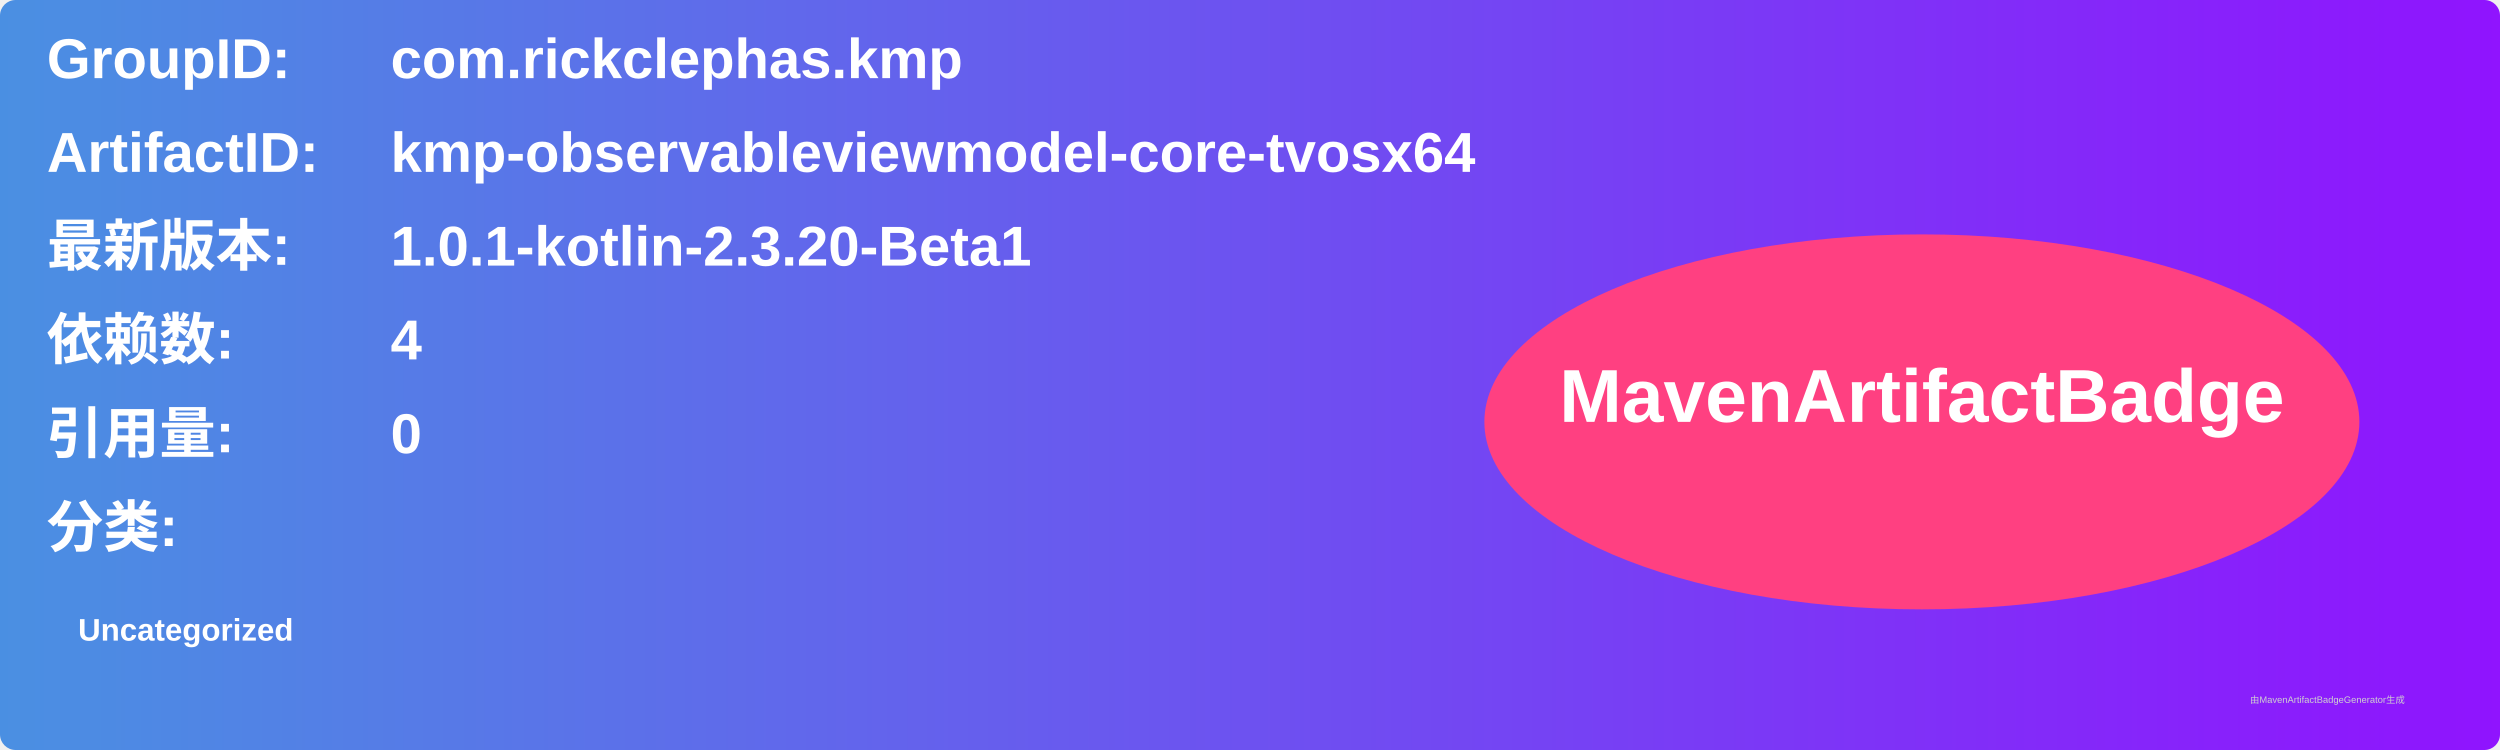
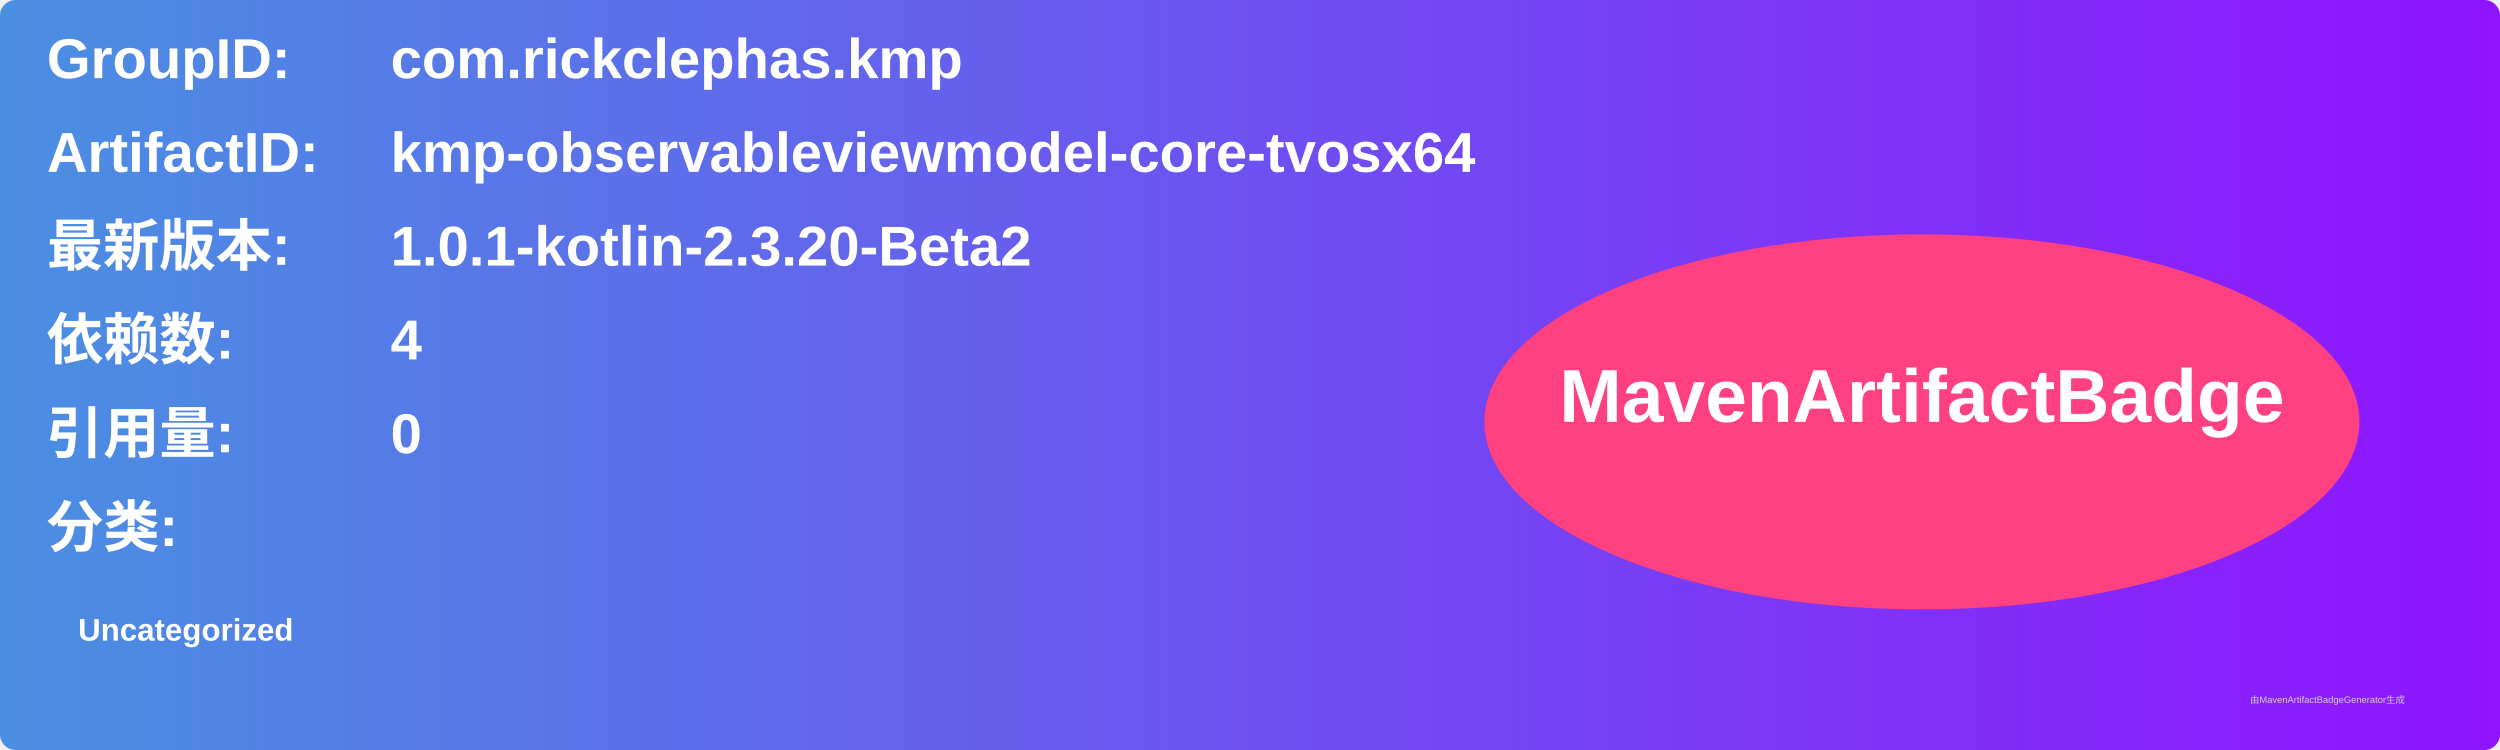
<svg xmlns="http://www.w3.org/2000/svg" width="800" height="240" viewBox="0 0 800 240">
  <linearGradient id="grad" x1="0%" y1="0%" x2="100%" y2="0%">
    <stop offset="0%" stop-color="#4a90e2" />
    <stop offset="100%" stop-color="#9013fe" />
  </linearGradient>
  <rect width="100%" height="100%" rx="5" ry="5" fill="url(#grad)" />
  <g transform="translate(15, 15)">
    <text x="0" y="10" font-family="Arial" font-size="18" fill="white" font-weight="bold" width="260">GroupID:</text>
    <text x="110" y="10" font-family="Arial" font-size="18" fill="white" font-weight="bold" width="460">com.rickclephas.kmp</text>
    <text x="0" y="40" font-family="Arial" font-size="18" fill="white" font-weight="bold" width="260">ArtifactID:</text>
    <text x="110" y="40" font-family="Arial" font-size="18" fill="white" font-weight="bold" width="460">kmp-observableviewmodel-core-tvosx64</text>
    <text x="0" y="70" font-family="Arial" font-size="18" fill="white" font-weight="bold">最新版本:</text>
    <text x="110" y="70" font-family="Arial" font-size="18" fill="white" font-weight="bold">
-       <tspan font-weight="bold">1.0.1-kotlin-2.3.20-Beta1</tspan>
+       <tspan font-weight="bold">1.0.1-kotlin-2.3.20-Beta2</tspan>
    </text>
    <text x="0" y="100" font-family="Arial" font-size="18" fill="white" font-weight="bold">依赖数: </text>
    <text x="110" y="100" font-family="Arial" font-size="18" fill="white">
      <tspan font-weight="bold">4</tspan>
    </text>
    <text x="0" y="130" font-family="Arial" font-size="18" fill="white" font-weight="bold">引用量: </text>
    <text x="110" y="130" font-family="Arial" font-size="18" fill="white">
      <tspan font-weight="bold">0</tspan>
    </text>
    <text x="0" y="160" font-family="Arial" font-size="18" fill="white" font-weight="bold">分类:</text>
    <text x="10" y="190" font-family="Arial" font-size="10" fill="white">
      <tspan font-weight="bold">Uncategorized</tspan>
    </text>
    <ellipse cx="600" cy="120" rx="140" ry="60" fill="#ff4081" />
    <text x="600" y="120" text-anchor="middle" font-family="Arial" font-size="24" fill="white" font-weight="bold">MavenArtifactBadge</text>
  </g>
  <text x="720" y="225" font-family="Arial" font-size="3" fill="#d0d0d0">由MavenArtifactBadgeGenerator生成</text>
</svg>
